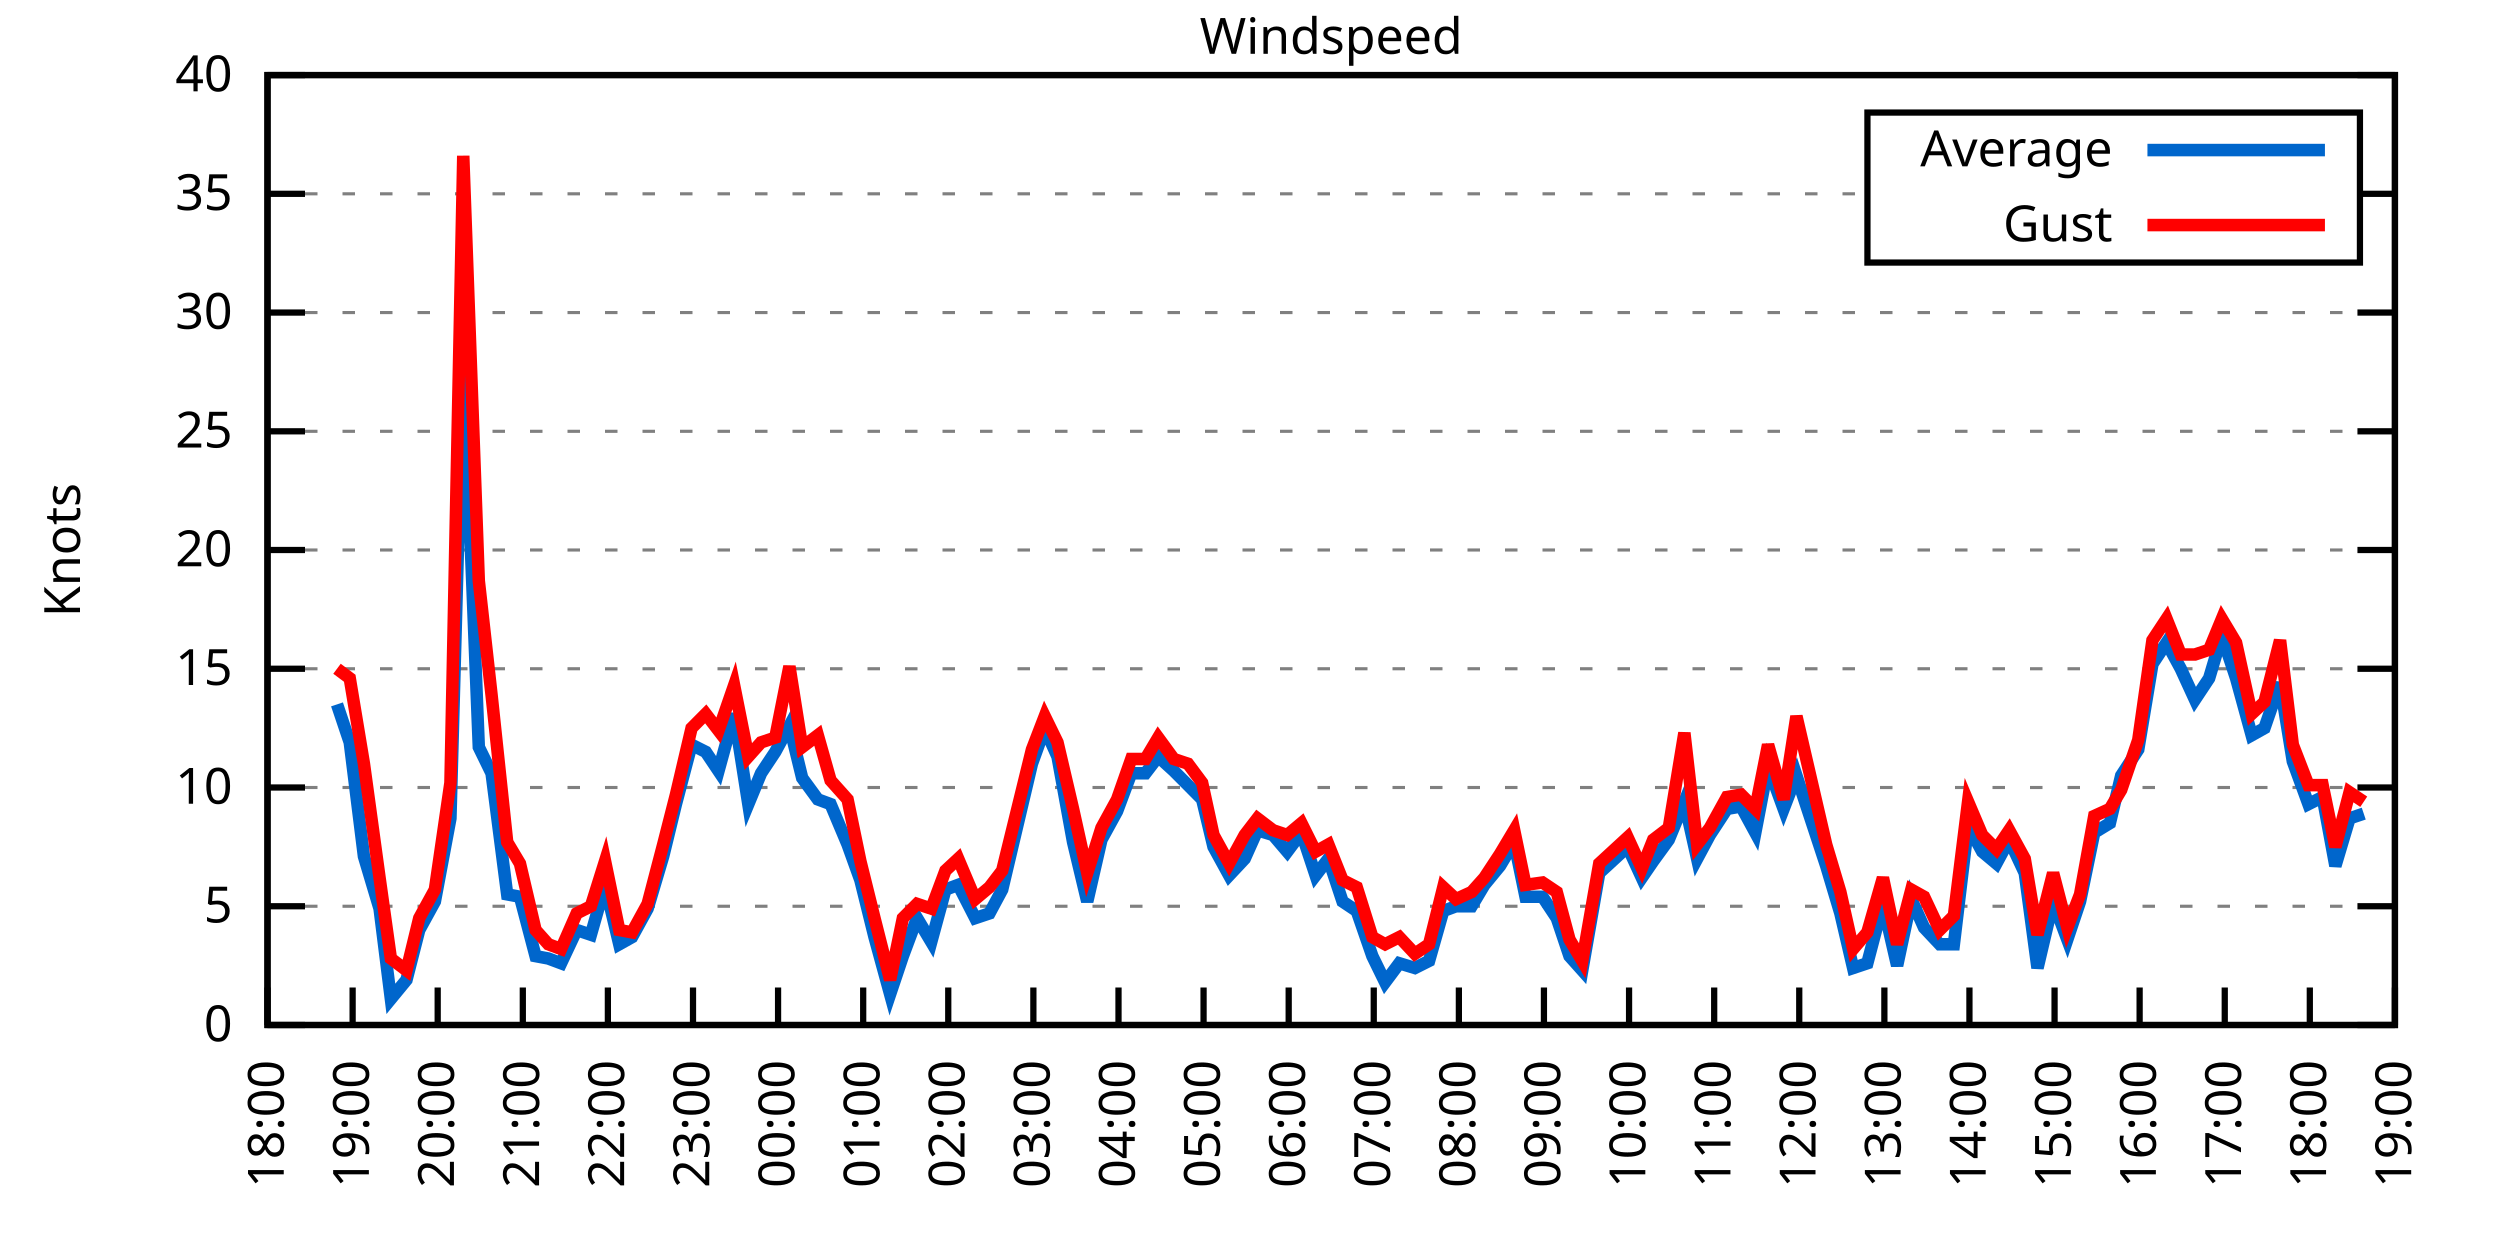
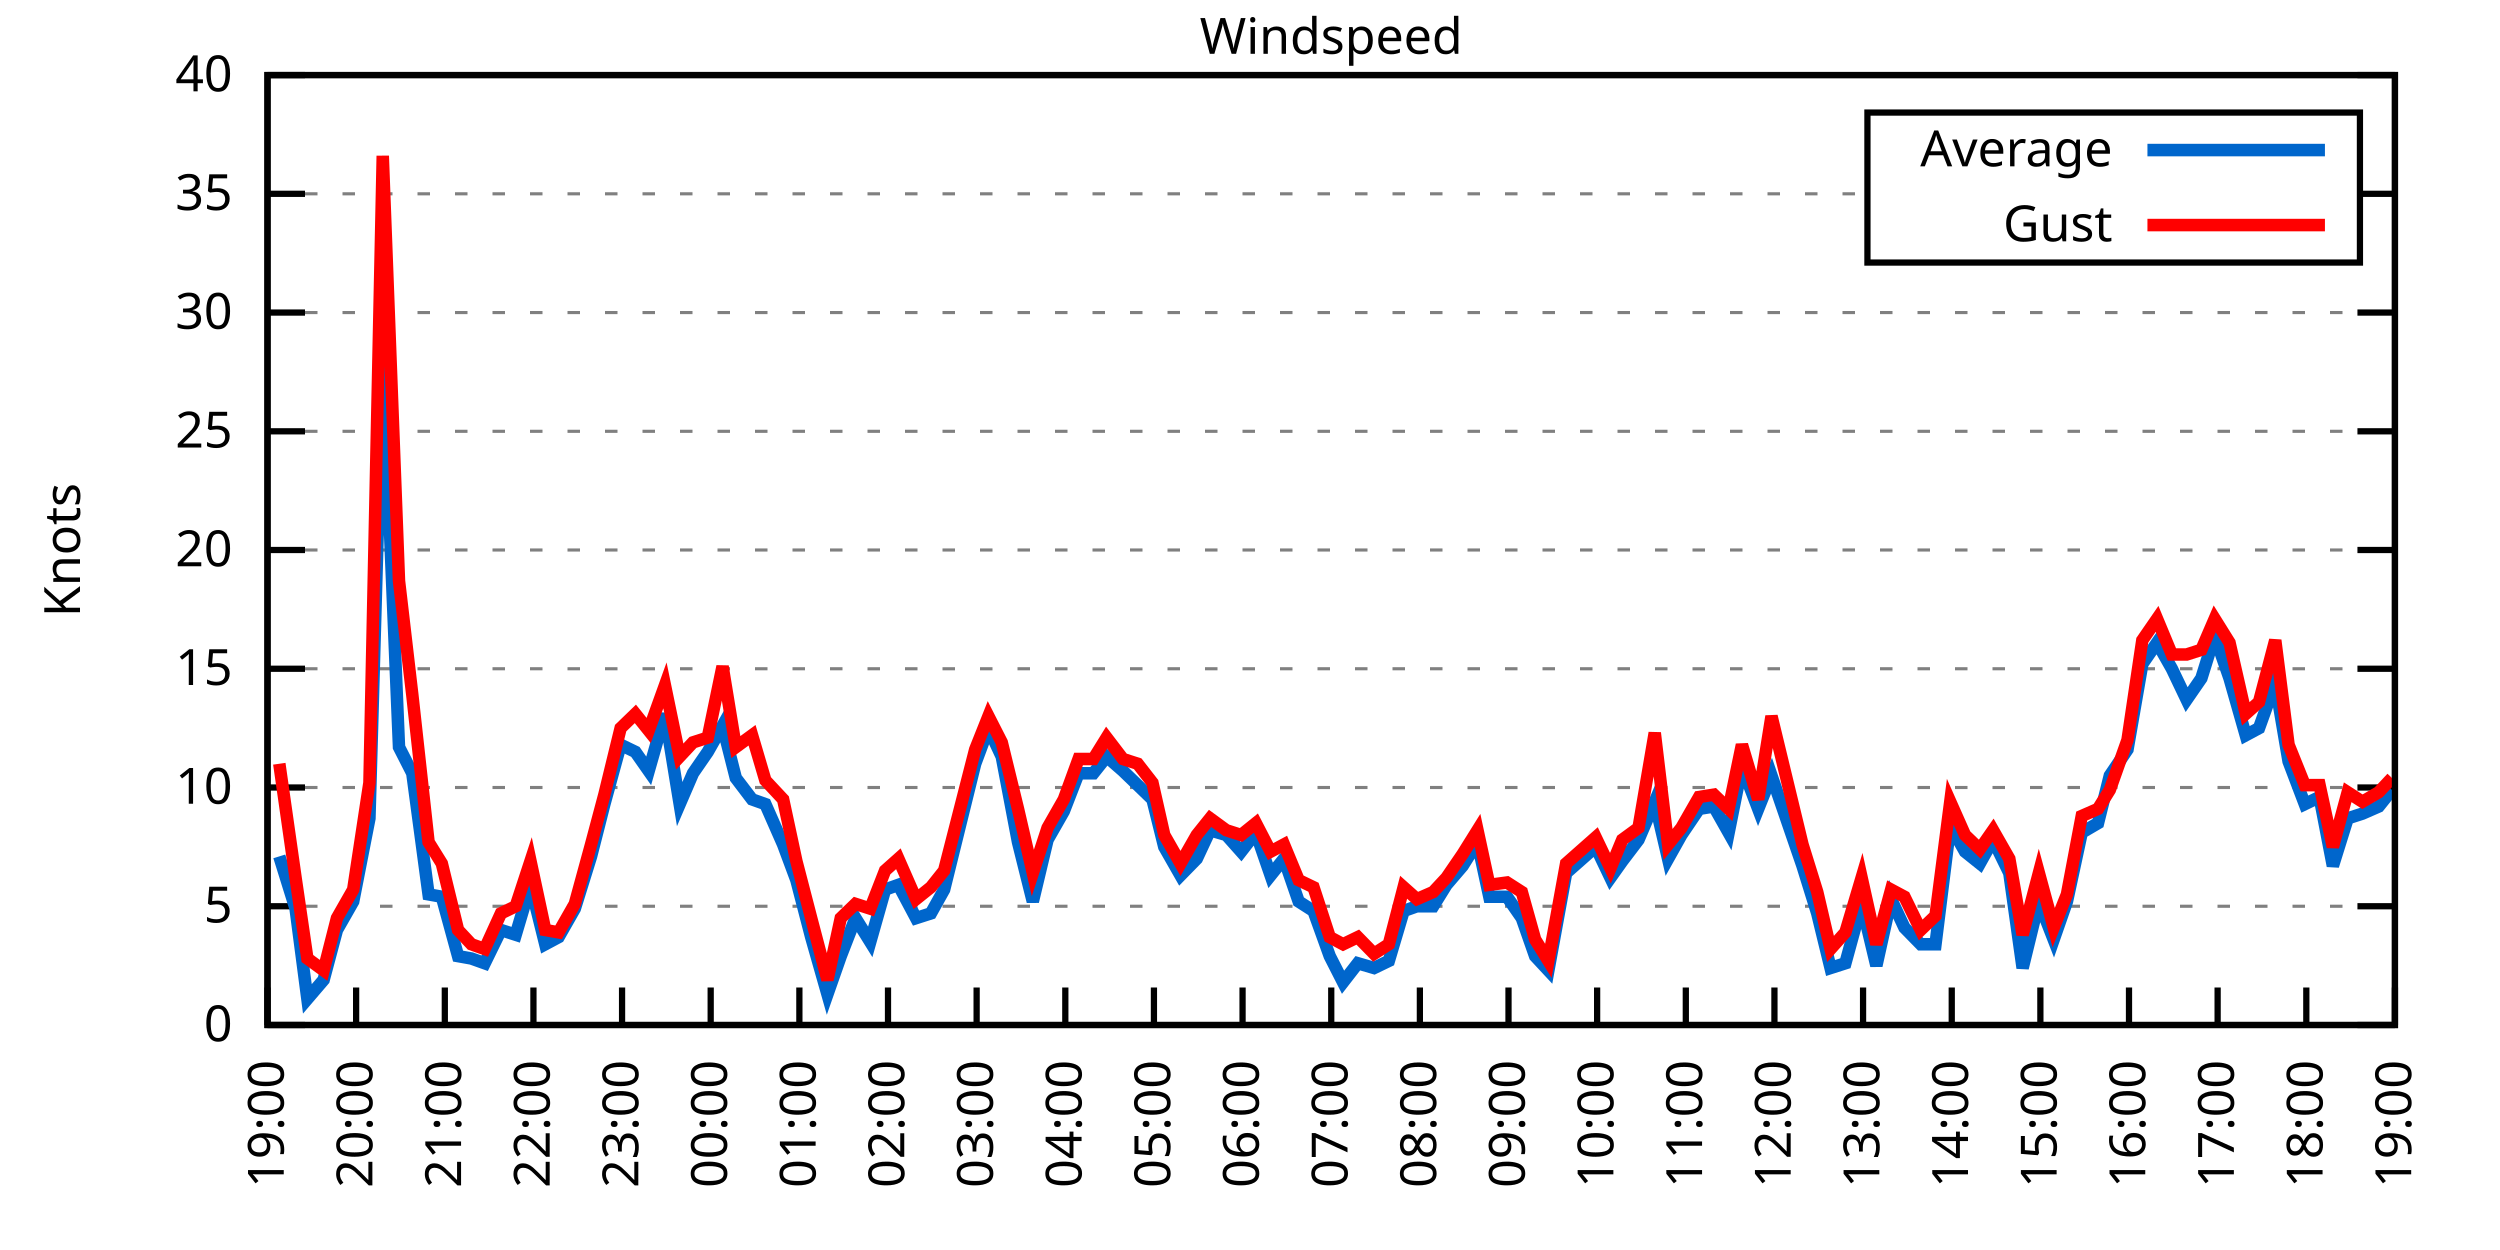
<svg xmlns="http://www.w3.org/2000/svg" xmlns:xlink="http://www.w3.org/1999/xlink" width="400" height="200" viewBox="0 0 400 200">
  <g id="gnuplot_canvas">
    <rect x="0" y="0" width="400" height="200" fill="none" />
    <defs>
      <circle id="gpDot" r="0.5" stroke-width="0.5" stroke="currentColor" />
      <path id="gpPt0" stroke-width="0.333" stroke="currentColor" d="M-1,0 h2 M0,-1 v2" />
      <path id="gpPt1" stroke-width="0.333" stroke="currentColor" d="M-1,-1 L1,1 M1,-1 L-1,1" />
      <path id="gpPt2" stroke-width="0.333" stroke="currentColor" d="M-1,0 L1,0 M0,-1 L0,1 M-1,-1 L1,1 M-1,1 L1,-1" />
      <rect id="gpPt3" stroke-width="0.333" stroke="currentColor" x="-1" y="-1" width="2" height="2" />
      <rect id="gpPt4" stroke-width="0.333" stroke="currentColor" fill="currentColor" x="-1" y="-1" width="2" height="2" />
      <circle id="gpPt5" stroke-width="0.333" stroke="currentColor" cx="0" cy="0" r="1" />
      <use xlink:href="#gpPt5" id="gpPt6" fill="currentColor" stroke="none" />
      <path id="gpPt7" stroke-width="0.333" stroke="currentColor" d="M0,-1.33 L-1.33,0.67 L1.33,0.67 z" />
      <use xlink:href="#gpPt7" id="gpPt8" fill="currentColor" stroke="none" />
      <use xlink:href="#gpPt7" id="gpPt9" stroke="currentColor" transform="rotate(180)" />
      <use xlink:href="#gpPt9" id="gpPt10" fill="currentColor" stroke="none" />
      <use xlink:href="#gpPt3" id="gpPt11" stroke="currentColor" transform="rotate(45)" />
      <use xlink:href="#gpPt11" id="gpPt12" fill="currentColor" stroke="none" />
      <path id="gpPt13" stroke-width="0.333" stroke="currentColor" d="M0,1.330 L1.265,0.411 L0.782,-1.067 L-0.782,-1.076 L-1.265,0.411 z" />
      <use xlink:href="#gpPt13" id="gpPt14" fill="currentColor" stroke="none" />
      <filter id="textbox" filterUnits="objectBoundingBox" x="0" y="0" height="1" width="1">
        <feFlood flood-color="white" flood-opacity="1" result="bgnd" />
        <feComposite in="SourceGraphic" in2="bgnd" operator="atop" />
      </filter>
      <filter id="greybox" filterUnits="objectBoundingBox" x="0" y="0" height="1" width="1">
        <feFlood flood-color="lightgrey" flood-opacity="1" result="grey" />
        <feComposite in="SourceGraphic" in2="grey" operator="atop" />
      </filter>
    </defs>
    <g fill="none" color="white" stroke="currentColor" stroke-width="1.00" stroke-linecap="butt" stroke-linejoin="miter">
</g>
    <g fill="none" color="black" stroke="currentColor" stroke-width="1.00" stroke-linecap="butt" stroke-linejoin="miter">
      <g stroke="none" shape-rendering="crispEdges">
        <polygon fill="rgb(255, 255, 255)" points="42.80,164.00 383.18,164.00 383.18,12.02 42.80,12.02 " />
      </g>
    </g>
    <g fill="none" color="black" stroke="currentColor" stroke-width="1.00" stroke-linecap="butt" stroke-linejoin="miter">
</g>
    <g fill="none" color="black" stroke="black" stroke-width="0.50" stroke-linecap="butt" stroke-linejoin="miter">
</g>
    <g fill="none" color="gray" stroke="currentColor" stroke-width="0.50" stroke-linecap="butt" stroke-linejoin="miter">
      <path stroke="gray" stroke-dasharray="2,4" class="gridline" d="M42.80,164.00 L383.19,164.00  " />
    </g>
    <g fill="none" color="gray" stroke="gray" stroke-width="1.00" stroke-linecap="butt" stroke-linejoin="miter">
</g>
    <g fill="none" color="black" stroke="currentColor" stroke-width="1.00" stroke-linecap="butt" stroke-linejoin="miter">
      <path stroke="black" d="M42.80,164.00 L48.80,164.00 M383.19,164.00 L377.19,164.00  " />
      <g transform="translate(37.20,166.60)" stroke="none" fill="black" font-family="Sans" font-size="8.00" text-anchor="end">
        <text>
          <tspan font-family="Sans"> 0</tspan>
        </text>
      </g>
    </g>
    <g fill="none" color="black" stroke="currentColor" stroke-width="1.00" stroke-linecap="butt" stroke-linejoin="miter">
</g>
    <g fill="none" color="black" stroke="black" stroke-width="0.50" stroke-linecap="butt" stroke-linejoin="miter">
</g>
    <g fill="none" color="gray" stroke="currentColor" stroke-width="0.50" stroke-linecap="butt" stroke-linejoin="miter">
      <path stroke="gray" stroke-dasharray="2,4" class="gridline" d="M42.80,145.00 L383.19,145.00  " />
    </g>
    <g fill="none" color="gray" stroke="gray" stroke-width="1.00" stroke-linecap="butt" stroke-linejoin="miter">
</g>
    <g fill="none" color="black" stroke="currentColor" stroke-width="1.00" stroke-linecap="butt" stroke-linejoin="miter">
      <path stroke="black" d="M42.80,145.00 L48.80,145.00 M383.19,145.00 L377.19,145.00  " />
      <g transform="translate(37.20,147.60)" stroke="none" fill="black" font-family="Sans" font-size="8.00" text-anchor="end">
        <text>
          <tspan font-family="Sans"> 5</tspan>
        </text>
      </g>
    </g>
    <g fill="none" color="black" stroke="currentColor" stroke-width="1.00" stroke-linecap="butt" stroke-linejoin="miter">
</g>
    <g fill="none" color="black" stroke="black" stroke-width="0.50" stroke-linecap="butt" stroke-linejoin="miter">
</g>
    <g fill="none" color="gray" stroke="currentColor" stroke-width="0.50" stroke-linecap="butt" stroke-linejoin="miter">
      <path stroke="gray" stroke-dasharray="2,4" class="gridline" d="M42.80,126.00 L383.19,126.00  " />
    </g>
    <g fill="none" color="gray" stroke="gray" stroke-width="1.00" stroke-linecap="butt" stroke-linejoin="miter">
</g>
    <g fill="none" color="black" stroke="currentColor" stroke-width="1.00" stroke-linecap="butt" stroke-linejoin="miter">
      <path stroke="black" d="M42.80,126.00 L48.80,126.00 M383.19,126.00 L377.19,126.00  " />
      <g transform="translate(37.20,128.60)" stroke="none" fill="black" font-family="Sans" font-size="8.00" text-anchor="end">
        <text>
          <tspan font-family="Sans"> 10</tspan>
        </text>
      </g>
    </g>
    <g fill="none" color="black" stroke="currentColor" stroke-width="1.00" stroke-linecap="butt" stroke-linejoin="miter">
</g>
    <g fill="none" color="black" stroke="black" stroke-width="0.50" stroke-linecap="butt" stroke-linejoin="miter">
</g>
    <g fill="none" color="gray" stroke="currentColor" stroke-width="0.50" stroke-linecap="butt" stroke-linejoin="miter">
      <path stroke="gray" stroke-dasharray="2,4" class="gridline" d="M42.80,107.00 L383.19,107.00  " />
    </g>
    <g fill="none" color="gray" stroke="gray" stroke-width="1.00" stroke-linecap="butt" stroke-linejoin="miter">
</g>
    <g fill="none" color="black" stroke="currentColor" stroke-width="1.00" stroke-linecap="butt" stroke-linejoin="miter">
      <path stroke="black" d="M42.80,107.00 L48.80,107.00 M383.19,107.00 L377.19,107.00  " />
      <g transform="translate(37.20,109.60)" stroke="none" fill="black" font-family="Sans" font-size="8.00" text-anchor="end">
        <text>
          <tspan font-family="Sans"> 15</tspan>
        </text>
      </g>
    </g>
    <g fill="none" color="black" stroke="currentColor" stroke-width="1.00" stroke-linecap="butt" stroke-linejoin="miter">
</g>
    <g fill="none" color="black" stroke="black" stroke-width="0.50" stroke-linecap="butt" stroke-linejoin="miter">
</g>
    <g fill="none" color="gray" stroke="currentColor" stroke-width="0.50" stroke-linecap="butt" stroke-linejoin="miter">
      <path stroke="gray" stroke-dasharray="2,4" class="gridline" d="M42.80,88.00 L383.19,88.00  " />
    </g>
    <g fill="none" color="gray" stroke="gray" stroke-width="1.00" stroke-linecap="butt" stroke-linejoin="miter">
</g>
    <g fill="none" color="black" stroke="currentColor" stroke-width="1.00" stroke-linecap="butt" stroke-linejoin="miter">
      <path stroke="black" d="M42.80,88.00 L48.80,88.00 M383.19,88.00 L377.19,88.00  " />
      <g transform="translate(37.20,90.60)" stroke="none" fill="black" font-family="Sans" font-size="8.00" text-anchor="end">
        <text>
          <tspan font-family="Sans"> 20</tspan>
        </text>
      </g>
    </g>
    <g fill="none" color="black" stroke="currentColor" stroke-width="1.00" stroke-linecap="butt" stroke-linejoin="miter">
</g>
    <g fill="none" color="black" stroke="black" stroke-width="0.50" stroke-linecap="butt" stroke-linejoin="miter">
</g>
    <g fill="none" color="gray" stroke="currentColor" stroke-width="0.50" stroke-linecap="butt" stroke-linejoin="miter">
      <path stroke="gray" stroke-dasharray="2,4" class="gridline" d="M42.80,69.01 L383.19,69.01  " />
    </g>
    <g fill="none" color="gray" stroke="gray" stroke-width="1.00" stroke-linecap="butt" stroke-linejoin="miter">
</g>
    <g fill="none" color="black" stroke="currentColor" stroke-width="1.00" stroke-linecap="butt" stroke-linejoin="miter">
      <path stroke="black" d="M42.80,69.01 L48.80,69.01 M383.19,69.01 L377.19,69.01  " />
      <g transform="translate(37.20,71.61)" stroke="none" fill="black" font-family="Sans" font-size="8.00" text-anchor="end">
        <text>
          <tspan font-family="Sans"> 25</tspan>
        </text>
      </g>
    </g>
    <g fill="none" color="black" stroke="currentColor" stroke-width="1.00" stroke-linecap="butt" stroke-linejoin="miter">
</g>
    <g fill="none" color="black" stroke="black" stroke-width="0.50" stroke-linecap="butt" stroke-linejoin="miter">
</g>
    <g fill="none" color="gray" stroke="currentColor" stroke-width="0.50" stroke-linecap="butt" stroke-linejoin="miter">
      <path stroke="gray" stroke-dasharray="2,4" class="gridline" d="M42.80,50.01 L383.19,50.01  " />
    </g>
    <g fill="none" color="gray" stroke="gray" stroke-width="1.00" stroke-linecap="butt" stroke-linejoin="miter">
</g>
    <g fill="none" color="black" stroke="currentColor" stroke-width="1.00" stroke-linecap="butt" stroke-linejoin="miter">
      <path stroke="black" d="M42.80,50.01 L48.80,50.01 M383.19,50.01 L377.19,50.01  " />
      <g transform="translate(37.20,52.61)" stroke="none" fill="black" font-family="Sans" font-size="8.00" text-anchor="end">
        <text>
          <tspan font-family="Sans"> 30</tspan>
        </text>
      </g>
    </g>
    <g fill="none" color="black" stroke="currentColor" stroke-width="1.00" stroke-linecap="butt" stroke-linejoin="miter">
</g>
    <g fill="none" color="black" stroke="black" stroke-width="0.50" stroke-linecap="butt" stroke-linejoin="miter">
</g>
    <g fill="none" color="gray" stroke="currentColor" stroke-width="0.50" stroke-linecap="butt" stroke-linejoin="miter">
      <path stroke="gray" stroke-dasharray="2,4" class="gridline" d="M42.80,31.01 L298.79,31.01 M377.59,31.01 L383.19,31.01  " />
    </g>
    <g fill="none" color="gray" stroke="gray" stroke-width="1.00" stroke-linecap="butt" stroke-linejoin="miter">
</g>
    <g fill="none" color="black" stroke="currentColor" stroke-width="1.00" stroke-linecap="butt" stroke-linejoin="miter">
      <path stroke="black" d="M42.80,31.01 L48.80,31.01 M383.19,31.01 L377.19,31.01  " />
      <g transform="translate(37.20,33.61)" stroke="none" fill="black" font-family="Sans" font-size="8.00" text-anchor="end">
        <text>
          <tspan font-family="Sans"> 35</tspan>
        </text>
      </g>
    </g>
    <g fill="none" color="black" stroke="currentColor" stroke-width="1.00" stroke-linecap="butt" stroke-linejoin="miter">
</g>
    <g fill="none" color="black" stroke="black" stroke-width="0.50" stroke-linecap="butt" stroke-linejoin="miter">
</g>
    <g fill="none" color="gray" stroke="currentColor" stroke-width="0.50" stroke-linecap="butt" stroke-linejoin="miter">
      <path stroke="gray" stroke-dasharray="2,4" class="gridline" d="M42.80,12.01 L383.19,12.01  " />
    </g>
    <g fill="none" color="gray" stroke="gray" stroke-width="1.00" stroke-linecap="butt" stroke-linejoin="miter">
</g>
    <g fill="none" color="black" stroke="currentColor" stroke-width="1.00" stroke-linecap="butt" stroke-linejoin="miter">
      <path stroke="black" d="M42.80,12.01 L48.80,12.01 M383.19,12.01 L377.19,12.01  " />
      <g transform="translate(37.20,14.61)" stroke="none" fill="black" font-family="Sans" font-size="8.00" text-anchor="end">
        <text>
          <tspan font-family="Sans"> 40</tspan>
        </text>
      </g>
    </g>
    <g fill="none" color="black" stroke="currentColor" stroke-width="1.00" stroke-linecap="butt" stroke-linejoin="miter">
      <path stroke="black" d="M42.80,164.00 L42.80,158.00  " />
      <g transform="translate(45.40,169.60) rotate(270.00)" stroke="none" fill="black" font-family="Sans" font-size="8.00" text-anchor="end">
        <text>
-           <tspan font-family="Sans">18:00</tspan>
-         </text>
-       </g>
-     </g>
-     <g fill="none" color="black" stroke="currentColor" stroke-width="1.00" stroke-linecap="butt" stroke-linejoin="miter">
-       <path stroke="black" d="M56.42,164.00 L56.42,158.00  " />
-       <g transform="translate(59.02,169.60) rotate(270.00)" stroke="none" fill="black" font-family="Sans" font-size="8.00" text-anchor="end">
-         <text>
          <tspan font-family="Sans">19:00</tspan>
        </text>
      </g>
    </g>
    <g fill="none" color="black" stroke="currentColor" stroke-width="1.00" stroke-linecap="butt" stroke-linejoin="miter">
-       <path stroke="black" d="M70.03,164.00 L70.03,158.00  " />
-       <g transform="translate(72.63,169.60) rotate(270.00)" stroke="none" fill="black" font-family="Sans" font-size="8.00" text-anchor="end">
+       <path stroke="black" d="M56.98,164.00 L56.98,158.00  " />
+       <g transform="translate(59.58,169.60) rotate(270.00)" stroke="none" fill="black" font-family="Sans" font-size="8.00" text-anchor="end">
        <text>
          <tspan font-family="Sans">20:00</tspan>
        </text>
      </g>
    </g>
    <g fill="none" color="black" stroke="currentColor" stroke-width="1.00" stroke-linecap="butt" stroke-linejoin="miter">
-       <path stroke="black" d="M83.65,164.00 L83.65,158.00  " />
-       <g transform="translate(86.25,169.60) rotate(270.00)" stroke="none" fill="black" font-family="Sans" font-size="8.00" text-anchor="end">
+       <path stroke="black" d="M71.17,164.00 L71.17,158.00  " />
+       <g transform="translate(73.77,169.60) rotate(270.00)" stroke="none" fill="black" font-family="Sans" font-size="8.00" text-anchor="end">
        <text>
          <tspan font-family="Sans">21:00</tspan>
        </text>
      </g>
    </g>
    <g fill="none" color="black" stroke="currentColor" stroke-width="1.00" stroke-linecap="butt" stroke-linejoin="miter">
-       <path stroke="black" d="M97.26,164.00 L97.26,158.00  " />
-       <g transform="translate(99.86,169.60) rotate(270.00)" stroke="none" fill="black" font-family="Sans" font-size="8.00" text-anchor="end">
+       <path stroke="black" d="M85.35,164.00 L85.35,158.00  " />
+       <g transform="translate(87.95,169.60) rotate(270.00)" stroke="none" fill="black" font-family="Sans" font-size="8.00" text-anchor="end">
        <text>
          <tspan font-family="Sans">22:00</tspan>
        </text>
      </g>
    </g>
    <g fill="none" color="black" stroke="currentColor" stroke-width="1.00" stroke-linecap="butt" stroke-linejoin="miter">
-       <path stroke="black" d="M110.88,164.00 L110.88,158.00  " />
-       <g transform="translate(113.48,169.60) rotate(270.00)" stroke="none" fill="black" font-family="Sans" font-size="8.00" text-anchor="end">
+       <path stroke="black" d="M99.53,164.00 L99.53,158.00  " />
+       <g transform="translate(102.13,169.60) rotate(270.00)" stroke="none" fill="black" font-family="Sans" font-size="8.00" text-anchor="end">
        <text>
          <tspan font-family="Sans">23:00</tspan>
        </text>
      </g>
    </g>
    <g fill="none" color="black" stroke="currentColor" stroke-width="1.00" stroke-linecap="butt" stroke-linejoin="miter">
-       <path stroke="black" d="M124.49,164.00 L124.49,158.00  " />
-       <g transform="translate(127.09,169.60) rotate(270.00)" stroke="none" fill="black" font-family="Sans" font-size="8.00" text-anchor="end">
+       <path stroke="black" d="M113.71,164.00 L113.71,158.00  " />
+       <g transform="translate(116.31,169.60) rotate(270.00)" stroke="none" fill="black" font-family="Sans" font-size="8.00" text-anchor="end">
        <text>
          <tspan font-family="Sans">00:00</tspan>
        </text>
      </g>
    </g>
    <g fill="none" color="black" stroke="currentColor" stroke-width="1.00" stroke-linecap="butt" stroke-linejoin="miter">
-       <path stroke="black" d="M138.11,164.00 L138.11,158.00  " />
-       <g transform="translate(140.71,169.60) rotate(270.00)" stroke="none" fill="black" font-family="Sans" font-size="8.00" text-anchor="end">
+       <path stroke="black" d="M127.90,164.00 L127.90,158.00  " />
+       <g transform="translate(130.50,169.60) rotate(270.00)" stroke="none" fill="black" font-family="Sans" font-size="8.00" text-anchor="end">
        <text>
          <tspan font-family="Sans">01:00</tspan>
        </text>
      </g>
    </g>
    <g fill="none" color="black" stroke="currentColor" stroke-width="1.00" stroke-linecap="butt" stroke-linejoin="miter">
-       <path stroke="black" d="M151.72,164.00 L151.72,158.00  " />
-       <g transform="translate(154.32,169.60) rotate(270.00)" stroke="none" fill="black" font-family="Sans" font-size="8.00" text-anchor="end">
+       <path stroke="black" d="M142.08,164.00 L142.08,158.00  " />
+       <g transform="translate(144.68,169.60) rotate(270.00)" stroke="none" fill="black" font-family="Sans" font-size="8.00" text-anchor="end">
        <text>
          <tspan font-family="Sans">02:00</tspan>
        </text>
      </g>
    </g>
    <g fill="none" color="black" stroke="currentColor" stroke-width="1.00" stroke-linecap="butt" stroke-linejoin="miter">
-       <path stroke="black" d="M165.34,164.00 L165.34,158.00  " />
-       <g transform="translate(167.94,169.60) rotate(270.00)" stroke="none" fill="black" font-family="Sans" font-size="8.00" text-anchor="end">
+       <path stroke="black" d="M156.26,164.00 L156.26,158.00  " />
+       <g transform="translate(158.86,169.60) rotate(270.00)" stroke="none" fill="black" font-family="Sans" font-size="8.00" text-anchor="end">
        <text>
          <tspan font-family="Sans">03:00</tspan>
        </text>
      </g>
    </g>
    <g fill="none" color="black" stroke="currentColor" stroke-width="1.00" stroke-linecap="butt" stroke-linejoin="miter">
-       <path stroke="black" d="M178.96,164.00 L178.96,158.00  " />
-       <g transform="translate(181.56,169.60) rotate(270.00)" stroke="none" fill="black" font-family="Sans" font-size="8.00" text-anchor="end">
+       <path stroke="black" d="M170.45,164.00 L170.45,158.00  " />
+       <g transform="translate(173.05,169.60) rotate(270.00)" stroke="none" fill="black" font-family="Sans" font-size="8.00" text-anchor="end">
        <text>
          <tspan font-family="Sans">04:00</tspan>
        </text>
      </g>
    </g>
    <g fill="none" color="black" stroke="currentColor" stroke-width="1.00" stroke-linecap="butt" stroke-linejoin="miter">
-       <path stroke="black" d="M192.57,164.00 L192.57,158.00  " />
-       <g transform="translate(195.17,169.60) rotate(270.00)" stroke="none" fill="black" font-family="Sans" font-size="8.00" text-anchor="end">
+       <path stroke="black" d="M184.63,164.00 L184.63,158.00  " />
+       <g transform="translate(187.23,169.60) rotate(270.00)" stroke="none" fill="black" font-family="Sans" font-size="8.00" text-anchor="end">
        <text>
          <tspan font-family="Sans">05:00</tspan>
        </text>
      </g>
    </g>
    <g fill="none" color="black" stroke="currentColor" stroke-width="1.00" stroke-linecap="butt" stroke-linejoin="miter">
-       <path stroke="black" d="M206.19,164.00 L206.19,158.00  " />
-       <g transform="translate(208.79,169.60) rotate(270.00)" stroke="none" fill="black" font-family="Sans" font-size="8.00" text-anchor="end">
+       <path stroke="black" d="M198.81,164.00 L198.81,158.00  " />
+       <g transform="translate(201.41,169.60) rotate(270.00)" stroke="none" fill="black" font-family="Sans" font-size="8.00" text-anchor="end">
        <text>
          <tspan font-family="Sans">06:00</tspan>
        </text>
      </g>
    </g>
    <g fill="none" color="black" stroke="currentColor" stroke-width="1.00" stroke-linecap="butt" stroke-linejoin="miter">
-       <path stroke="black" d="M219.80,164.00 L219.80,158.00  " />
-       <g transform="translate(222.40,169.60) rotate(270.00)" stroke="none" fill="black" font-family="Sans" font-size="8.00" text-anchor="end">
+       <path stroke="black" d="M213.00,164.00 L213.00,158.00  " />
+       <g transform="translate(215.60,169.60) rotate(270.00)" stroke="none" fill="black" font-family="Sans" font-size="8.00" text-anchor="end">
        <text>
          <tspan font-family="Sans">07:00</tspan>
        </text>
      </g>
    </g>
    <g fill="none" color="black" stroke="currentColor" stroke-width="1.00" stroke-linecap="butt" stroke-linejoin="miter">
-       <path stroke="black" d="M233.42,164.00 L233.42,158.00  " />
-       <g transform="translate(236.02,169.60) rotate(270.00)" stroke="none" fill="black" font-family="Sans" font-size="8.00" text-anchor="end">
+       <path stroke="black" d="M227.18,164.00 L227.18,158.00  " />
+       <g transform="translate(229.78,169.60) rotate(270.00)" stroke="none" fill="black" font-family="Sans" font-size="8.00" text-anchor="end">
        <text>
          <tspan font-family="Sans">08:00</tspan>
        </text>
      </g>
    </g>
    <g fill="none" color="black" stroke="currentColor" stroke-width="1.00" stroke-linecap="butt" stroke-linejoin="miter">
-       <path stroke="black" d="M247.03,164.00 L247.03,158.00  " />
-       <g transform="translate(249.63,169.60) rotate(270.00)" stroke="none" fill="black" font-family="Sans" font-size="8.00" text-anchor="end">
+       <path stroke="black" d="M241.36,164.00 L241.36,158.00  " />
+       <g transform="translate(243.96,169.60) rotate(270.00)" stroke="none" fill="black" font-family="Sans" font-size="8.00" text-anchor="end">
        <text>
          <tspan font-family="Sans">09:00</tspan>
        </text>
      </g>
    </g>
    <g fill="none" color="black" stroke="currentColor" stroke-width="1.00" stroke-linecap="butt" stroke-linejoin="miter">
-       <path stroke="black" d="M260.65,164.00 L260.65,158.00  " />
-       <g transform="translate(263.25,169.60) rotate(270.00)" stroke="none" fill="black" font-family="Sans" font-size="8.00" text-anchor="end">
+       <path stroke="black" d="M255.54,164.00 L255.54,158.00  " />
+       <g transform="translate(258.14,169.60) rotate(270.00)" stroke="none" fill="black" font-family="Sans" font-size="8.00" text-anchor="end">
        <text>
          <tspan font-family="Sans">10:00</tspan>
        </text>
      </g>
    </g>
    <g fill="none" color="black" stroke="currentColor" stroke-width="1.00" stroke-linecap="butt" stroke-linejoin="miter">
-       <path stroke="black" d="M274.27,164.00 L274.27,158.00  " />
-       <g transform="translate(276.87,169.60) rotate(270.00)" stroke="none" fill="black" font-family="Sans" font-size="8.00" text-anchor="end">
+       <path stroke="black" d="M269.73,164.00 L269.73,158.00  " />
+       <g transform="translate(272.33,169.60) rotate(270.00)" stroke="none" fill="black" font-family="Sans" font-size="8.00" text-anchor="end">
        <text>
          <tspan font-family="Sans">11:00</tspan>
        </text>
      </g>
    </g>
    <g fill="none" color="black" stroke="currentColor" stroke-width="1.00" stroke-linecap="butt" stroke-linejoin="miter">
-       <path stroke="black" d="M287.88,164.00 L287.88,158.00  " />
-       <g transform="translate(290.48,169.60) rotate(270.00)" stroke="none" fill="black" font-family="Sans" font-size="8.00" text-anchor="end">
+       <path stroke="black" d="M283.91,164.00 L283.91,158.00  " />
+       <g transform="translate(286.51,169.60) rotate(270.00)" stroke="none" fill="black" font-family="Sans" font-size="8.00" text-anchor="end">
        <text>
          <tspan font-family="Sans">12:00</tspan>
        </text>
      </g>
    </g>
    <g fill="none" color="black" stroke="currentColor" stroke-width="1.00" stroke-linecap="butt" stroke-linejoin="miter">
-       <path stroke="black" d="M301.50,164.00 L301.50,158.00  " />
-       <g transform="translate(304.10,169.60) rotate(270.00)" stroke="none" fill="black" font-family="Sans" font-size="8.00" text-anchor="end">
+       <path stroke="black" d="M298.09,164.00 L298.09,158.00  " />
+       <g transform="translate(300.69,169.60) rotate(270.00)" stroke="none" fill="black" font-family="Sans" font-size="8.00" text-anchor="end">
        <text>
          <tspan font-family="Sans">13:00</tspan>
        </text>
      </g>
    </g>
    <g fill="none" color="black" stroke="currentColor" stroke-width="1.00" stroke-linecap="butt" stroke-linejoin="miter">
-       <path stroke="black" d="M315.11,164.00 L315.11,158.00  " />
-       <g transform="translate(317.71,169.60) rotate(270.00)" stroke="none" fill="black" font-family="Sans" font-size="8.00" text-anchor="end">
+       <path stroke="black" d="M312.28,164.00 L312.28,158.00  " />
+       <g transform="translate(314.88,169.60) rotate(270.00)" stroke="none" fill="black" font-family="Sans" font-size="8.00" text-anchor="end">
        <text>
          <tspan font-family="Sans">14:00</tspan>
        </text>
      </g>
    </g>
    <g fill="none" color="black" stroke="currentColor" stroke-width="1.00" stroke-linecap="butt" stroke-linejoin="miter">
-       <path stroke="black" d="M328.73,164.00 L328.73,158.00  " />
-       <g transform="translate(331.33,169.60) rotate(270.00)" stroke="none" fill="black" font-family="Sans" font-size="8.00" text-anchor="end">
+       <path stroke="black" d="M326.46,164.00 L326.46,158.00  " />
+       <g transform="translate(329.06,169.60) rotate(270.00)" stroke="none" fill="black" font-family="Sans" font-size="8.00" text-anchor="end">
        <text>
          <tspan font-family="Sans">15:00</tspan>
        </text>
      </g>
    </g>
    <g fill="none" color="black" stroke="currentColor" stroke-width="1.00" stroke-linecap="butt" stroke-linejoin="miter">
-       <path stroke="black" d="M342.34,164.00 L342.34,158.00  " />
-       <g transform="translate(344.94,169.60) rotate(270.00)" stroke="none" fill="black" font-family="Sans" font-size="8.00" text-anchor="end">
+       <path stroke="black" d="M340.64,164.00 L340.64,158.00  " />
+       <g transform="translate(343.24,169.60) rotate(270.00)" stroke="none" fill="black" font-family="Sans" font-size="8.00" text-anchor="end">
        <text>
          <tspan font-family="Sans">16:00</tspan>
        </text>
      </g>
    </g>
    <g fill="none" color="black" stroke="currentColor" stroke-width="1.00" stroke-linecap="butt" stroke-linejoin="miter">
-       <path stroke="black" d="M355.96,164.00 L355.96,158.00  " />
-       <g transform="translate(358.56,169.60) rotate(270.00)" stroke="none" fill="black" font-family="Sans" font-size="8.00" text-anchor="end">
+       <path stroke="black" d="M354.82,164.00 L354.82,158.00  " />
+       <g transform="translate(357.42,169.60) rotate(270.00)" stroke="none" fill="black" font-family="Sans" font-size="8.00" text-anchor="end">
        <text>
          <tspan font-family="Sans">17:00</tspan>
        </text>
      </g>
    </g>
    <g fill="none" color="black" stroke="currentColor" stroke-width="1.00" stroke-linecap="butt" stroke-linejoin="miter">
-       <path stroke="black" d="M369.57,164.00 L369.57,158.00  " />
-       <g transform="translate(372.17,169.60) rotate(270.00)" stroke="none" fill="black" font-family="Sans" font-size="8.00" text-anchor="end">
+       <path stroke="black" d="M369.01,164.00 L369.01,158.00  " />
+       <g transform="translate(371.61,169.60) rotate(270.00)" stroke="none" fill="black" font-family="Sans" font-size="8.00" text-anchor="end">
        <text>
          <tspan font-family="Sans">18:00</tspan>
        </text>
      </g>
    </g>
    <g fill="none" color="black" stroke="currentColor" stroke-width="1.00" stroke-linecap="butt" stroke-linejoin="miter">
      <path stroke="black" d="M383.19,164.00 L383.19,158.00  " />
      <g transform="translate(385.79,169.60) rotate(270.00)" stroke="none" fill="black" font-family="Sans" font-size="8.00" text-anchor="end">
        <text>
          <tspan font-family="Sans">19:00</tspan>
        </text>
      </g>
    </g>
    <g fill="none" color="black" stroke="currentColor" stroke-width="1.00" stroke-linecap="butt" stroke-linejoin="miter">
</g>
    <g fill="none" color="black" stroke="currentColor" stroke-width="1.00" stroke-linecap="butt" stroke-linejoin="miter">
      <path stroke="black" d="M42.80,12.01 L42.80,164.00 L383.19,164.00 L383.19,12.01 L42.80,12.01 Z  " />
    </g>
    <g fill="none" color="black" stroke="currentColor" stroke-width="1.00" stroke-linecap="butt" stroke-linejoin="miter">
</g>
    <g fill="none" color="black" stroke="currentColor" stroke-width="1.00" stroke-linecap="butt" stroke-linejoin="miter">
      <path stroke="black" d="M298.79,42.01 L298.79,18.01 L377.59,18.01 L377.59,42.01 L298.79,42.01 Z  " />
    </g>
    <g id="Windspeed_plot_1">
      <g fill="none" color="white" stroke="black" stroke-width="2.00" stroke-linecap="butt" stroke-linejoin="miter">
</g>
      <g fill="none" color="black" stroke="currentColor" stroke-width="2.00" stroke-linecap="butt" stroke-linejoin="miter">
        <g transform="translate(337.99,26.61)" stroke="none" fill="black" font-family="Sans" font-size="8.00" text-anchor="end">
          <text>
            <tspan font-family="Sans">Average</tspan>
          </text>
        </g>
      </g>
      <g fill="none" color="black" stroke="currentColor" stroke-width="2.00" stroke-linecap="butt" stroke-linejoin="miter">
-         <path stroke="rgb(  0, 102, 204)" d="M343.59,24.01 L371.99,24.01 M53.92,112.70 L55.96,118.78 L58.23,137.02 L60.73,145.38 L62.54,159.82 L65.04,156.78   L67.08,148.80 L69.58,144.24 L72.07,130.94 L74.12,57.23 L76.61,119.54 L78.65,123.72 L81.15,143.10 L83.19,143.48   L85.69,152.98 L87.73,153.36 L89.77,154.12 L92.27,148.80 L94.54,149.56 L96.81,141.58 L99.08,151.08 L101.12,149.94   L103.62,145.38 L106.11,137.02 L108.15,128.66 L110.65,119.16 L112.92,120.30 L114.96,123.34 L117.46,114.22 L119.73,128.66   L121.77,123.72 L124.04,120.30 L126.31,116.12 L128.35,124.48 L130.85,127.90 L132.89,128.66 L135.61,135.12 L137.66,140.82   L139.92,149.94 L142.42,159.06 L144.46,152.98 L146.73,146.90 L149.00,150.70 L151.27,142.34 L153.31,141.58 L156.04,146.90   L158.31,146.14 L160.35,142.34 L165.11,122.20 L167.16,116.50 L169.20,121.06 L171.69,134.74 L173.96,144.24 L176.23,134.36   L178.73,129.80 L181.00,123.72 L183.27,123.72 L185.31,121.06 L187.81,123.34 L190.08,125.62 L192.34,127.90 L194.16,135.50   L196.66,140.06 L199.15,137.40 L201.19,132.84 L203.69,133.60 L205.96,136.26 L208.23,133.22 L210.50,140.06 L212.54,137.40   L214.81,144.24 L217.08,145.76 L219.58,152.98 L221.62,157.16 L223.89,154.12 L226.38,154.88 L228.65,153.74 L230.92,145.76   L232.96,145.00 L235.46,145.00 L237.50,141.58 L240.00,138.54 L242.27,134.74 L244.08,143.48 L246.81,143.48 L249.08,146.90   L251.12,152.98 L253.16,155.26 L255.88,139.68 L260.42,135.50 L262.69,140.44 L264.51,137.78 L267.00,134.36 L269.50,128.28   L271.54,137.40 L273.58,133.60 L276.31,129.42 L278.58,129.04 L280.85,133.22 L282.89,122.58 L285.38,129.42 L287.43,124.10   L292.19,138.54 L294.46,146.14 L296.50,154.88 L298.77,154.12 L301.27,144.62 L303.54,154.50 L305.81,143.86 L307.85,148.42   L310.35,151.08 L312.62,151.08 L314.89,132.08 L317.15,136.26 L319.42,138.16 L321.47,134.36 L323.96,139.68 L326.00,154.88   L328.50,144.24 L330.77,150.32 L332.81,144.24 L335.08,133.22 L337.58,131.70 L339.39,124.10 L342.12,119.92 L344.39,106.24   L346.65,102.82 L348.92,107.00 L351.19,111.94 L353.46,108.52 L355.50,101.68 L357.77,108.52 L360.27,117.64 L362.31,116.50   L364.81,109.28 L366.85,121.82 L369.35,128.66 L371.62,127.52 L373.66,138.54 L375.93,130.94 L378.20,130.18  " />
+         <path stroke="rgb(  0, 102, 204)" d="M343.59,24.01 L371.99,24.01 M44.69,137.02 L47.29,145.38 L49.18,159.82 L51.78,156.78 L53.91,148.80 L56.51,144.24   L59.11,130.94 L61.24,57.23 L63.84,119.54 L65.97,123.72 L68.57,143.10 L70.69,143.48 L73.29,152.98 L75.42,153.36   L77.55,154.12 L80.15,148.80 L82.51,149.56 L84.88,141.58 L87.24,151.08 L89.37,149.94 L91.97,145.38 L94.57,137.02   L96.70,128.66 L99.30,119.16 L101.66,120.30 L103.79,123.34 L106.39,114.22 L108.75,128.66 L110.88,123.72 L113.24,120.30   L115.61,116.12 L117.73,124.48 L120.33,127.90 L122.46,128.66 L125.30,135.12 L127.42,140.82 L129.79,149.94 L132.39,159.06   L134.52,152.98 L136.88,146.90 L139.24,150.70 L141.61,142.34 L143.74,141.58 L146.57,146.90 L148.94,146.14 L151.06,142.34   L156.03,122.20 L158.15,116.50 L160.28,121.06 L162.88,134.74 L165.25,144.24 L167.61,134.36 L170.21,129.80 L172.57,123.72   L174.94,123.72 L177.06,121.06 L179.67,123.34 L182.03,125.62 L184.39,127.90 L186.28,135.50 L188.88,140.06 L191.48,137.40   L193.61,132.84 L196.21,133.60 L198.58,136.26 L200.94,133.22 L203.30,140.06 L205.43,137.40 L207.79,144.24 L210.16,145.76   L212.76,152.98 L214.89,157.16 L217.25,154.12 L219.85,154.88 L222.21,153.74 L224.58,145.76 L226.71,145.00 L229.31,145.00   L231.43,141.58 L234.03,138.54 L236.40,134.74 L238.29,143.48 L241.12,143.48 L243.49,146.90 L245.62,152.98 L247.74,155.26   L250.58,139.68 L255.31,135.50 L257.67,140.44 L259.56,137.78 L262.16,134.36 L264.76,128.28 L266.89,137.40 L269.02,133.60   L271.85,129.42 L274.22,129.04 L276.58,133.22 L278.71,122.58 L281.31,129.42 L283.44,124.10 L288.40,138.54 L290.76,146.14   L292.89,154.88 L295.26,154.12 L297.86,144.62 L300.22,154.50 L302.58,143.86 L304.71,148.42 L307.31,151.08 L309.68,151.08   L312.04,132.08 L314.40,136.26 L316.77,138.16 L318.89,134.36 L321.49,139.68 L323.62,154.88 L326.22,144.24 L328.59,150.32   L330.71,144.24 L333.08,133.22 L335.68,131.70 L337.57,124.10 L340.40,119.92 L342.77,106.24 L345.13,102.82 L347.50,107.00   L349.86,111.94 L352.22,108.52 L354.35,101.68 L356.72,108.52 L359.32,117.64 L361.44,116.50 L364.04,109.28 L366.17,121.82   L368.77,128.66 L371.13,127.52 L373.26,138.54 L375.63,130.94 L377.99,130.18 L380.59,129.04 L382.72,126.38  " />
      </g>
    </g>
    <g id="Windspeed_plot_2">
      <g fill="none" color="black" stroke="currentColor" stroke-width="2.00" stroke-linecap="butt" stroke-linejoin="miter">
        <g transform="translate(337.99,38.61)" stroke="none" fill="black" font-family="Sans" font-size="8.00" text-anchor="end">
          <text>
            <tspan font-family="Sans">Gust</tspan>
          </text>
        </g>
      </g>
      <g fill="none" color="black" stroke="currentColor" stroke-width="2.00" stroke-linecap="butt" stroke-linejoin="miter">
-         <path stroke="rgb(255,   0,   0)" d="M343.59,36.01 L371.99,36.01 M53.92,107.00 L55.96,108.52 L58.23,122.20 L60.73,140.44 L62.54,153.36 L65.04,155.26   L67.08,146.90 L69.58,142.34 L72.07,125.24 L74.12,24.93 L76.61,92.94 L78.65,111.18 L81.15,134.74 L83.19,138.16   L85.69,148.80 L87.73,151.08 L89.77,151.84 L92.27,146.14 L94.54,145.00 L96.81,137.78 L99.08,148.80 L101.12,149.18   L103.62,144.62 L106.11,135.12 L108.15,127.14 L110.65,116.50 L112.92,114.22 L114.96,116.88 L117.46,109.66 L119.73,121.06   L121.77,118.78 L124.04,118.02 L126.31,106.62 L128.35,119.54 L130.85,117.64 L132.89,124.86 L135.61,127.90 L137.66,137.78   L139.92,146.90 L142.42,156.78 L144.46,146.90 L146.73,144.62 L149.00,145.38 L151.27,139.30 L153.31,137.40 L156.04,143.86   L158.31,141.96 L160.35,139.30 L165.11,119.92 L167.16,114.60 L169.20,118.78 L171.69,129.42 L173.96,139.68 L176.23,132.46   L178.73,127.90 L181.00,121.44 L183.27,121.44 L185.31,118.02 L187.81,121.44 L190.08,122.20 L192.34,125.24 L194.16,133.60   L196.66,138.16 L199.15,133.60 L201.19,130.94 L203.69,132.84 L205.96,133.60 L208.23,131.70 L210.50,136.26 L212.54,135.12   L214.81,140.82 L217.08,141.96 L219.58,149.94 L221.62,151.08 L223.89,149.94 L226.38,152.60 L228.65,151.08 L230.92,141.96   L232.96,143.86 L235.46,142.72 L237.50,140.44 L240.00,136.64 L242.27,132.84 L244.08,141.58 L246.81,141.20 L249.08,142.72   L251.12,150.32 L253.16,153.74 L255.88,138.16 L260.42,133.98 L262.69,138.92 L264.51,134.36 L267.00,132.46 L269.50,117.26   L271.54,135.12 L273.58,132.46 L276.31,127.52 L278.58,127.14 L280.85,129.42 L282.89,119.16 L285.38,127.90 L287.43,114.60   L292.19,135.12 L294.46,142.72 L296.50,151.84 L298.77,149.18 L301.27,140.44 L303.54,151.08 L305.81,142.34 L307.85,143.48   L310.35,148.80 L312.62,146.52 L314.89,128.28 L317.15,133.60 L319.42,135.88 L321.47,132.84 L323.96,137.40 L326.00,149.56   L328.50,139.68 L330.77,148.42 L332.81,143.10 L335.08,130.56 L337.58,129.42 L339.39,126.38 L342.12,118.40 L344.39,102.44   L346.65,99.02 L348.92,104.72 L351.19,104.72 L353.46,103.96 L355.50,99.02 L357.77,102.82 L360.27,114.22 L362.31,112.32   L364.81,102.44 L366.85,119.16 L369.35,125.62 L371.62,125.62 L373.66,135.50 L375.93,126.76 L378.20,128.28  " />
+         <path stroke="rgb(255,   0,   0)" d="M343.59,36.01 L371.99,36.01 M44.69,122.20 L47.29,140.44 L49.18,153.36 L51.78,155.26 L53.91,146.90 L56.51,142.34   L59.11,125.24 L61.24,24.93 L63.84,92.94 L65.97,111.18 L68.57,134.74 L70.69,138.16 L73.29,148.80 L75.42,151.08   L77.55,151.84 L80.15,146.14 L82.51,145.00 L84.88,137.78 L87.24,148.80 L89.37,149.18 L91.97,144.62 L94.57,135.12   L96.70,127.14 L99.30,116.50 L101.66,114.22 L103.79,116.88 L106.39,109.66 L108.75,121.06 L110.88,118.78 L113.24,118.02   L115.61,106.62 L117.73,119.54 L120.33,117.64 L122.46,124.86 L125.30,127.90 L127.42,137.78 L129.79,146.90 L132.39,156.78   L134.52,146.90 L136.88,144.62 L139.24,145.38 L141.61,139.30 L143.74,137.40 L146.57,143.86 L148.94,141.96 L151.06,139.30   L156.03,119.92 L158.15,114.60 L160.28,118.78 L162.88,129.42 L165.25,139.68 L167.61,132.46 L170.21,127.90 L172.57,121.44   L174.94,121.44 L177.06,118.02 L179.67,121.44 L182.03,122.20 L184.39,125.24 L186.28,133.60 L188.88,138.16 L191.48,133.60   L193.61,130.94 L196.21,132.84 L198.58,133.60 L200.94,131.70 L203.30,136.26 L205.43,135.12 L207.79,140.82 L210.16,141.96   L212.76,149.94 L214.89,151.08 L217.25,149.94 L219.85,152.60 L222.21,151.08 L224.58,141.96 L226.71,143.86 L229.31,142.72   L231.43,140.44 L234.03,136.64 L236.40,132.84 L238.29,141.58 L241.12,141.20 L243.49,142.72 L245.62,150.32 L247.74,153.74   L250.58,138.16 L255.31,133.98 L257.67,138.92 L259.56,134.36 L262.16,132.46 L264.76,117.26 L266.89,135.12 L269.02,132.46   L271.85,127.52 L274.22,127.14 L276.58,129.42 L278.71,119.16 L281.31,127.90 L283.44,114.60 L288.40,135.12 L290.76,142.72   L292.89,151.84 L295.26,149.18 L297.86,140.44 L300.22,151.08 L302.58,142.34 L304.71,143.48 L307.31,148.80 L309.68,146.52   L312.04,128.28 L314.40,133.60 L316.77,135.88 L318.89,132.84 L321.49,137.40 L323.62,149.56 L326.22,139.68 L328.59,148.42   L330.71,143.10 L333.08,130.56 L335.68,129.42 L337.57,126.38 L340.40,118.40 L342.77,102.44 L345.13,99.02 L347.50,104.72   L349.86,104.72 L352.22,103.96 L354.35,99.02 L356.72,102.82 L359.32,114.22 L361.44,112.32 L364.04,102.44 L366.17,119.16   L368.77,125.62 L371.13,125.62 L373.26,135.50 L375.63,126.76 L377.99,128.28 L380.59,126.76 L382.72,124.48  " />
      </g>
    </g>
    <g fill="none" color="black" stroke="currentColor" stroke-width="2.00" stroke-linecap="butt" stroke-linejoin="miter">
</g>
    <g fill="none" color="black" stroke="black" stroke-width="1.00" stroke-linecap="butt" stroke-linejoin="miter">
</g>
    <g fill="none" color="black" stroke="currentColor" stroke-width="1.00" stroke-linecap="butt" stroke-linejoin="miter">
      <path stroke="black" d="M42.80,12.01 L42.80,164.00 L383.19,164.00 L383.19,12.01 L42.80,12.01 Z  " />
      <g transform="translate(12.80,88.01) rotate(270.00)" stroke="none" fill="black" font-family="Sans" font-size="8.00" text-anchor="middle">
        <text>
          <tspan font-family="Sans">Knots</tspan>
        </text>
      </g>
    </g>
    <g fill="none" color="black" stroke="currentColor" stroke-width="1.00" stroke-linecap="butt" stroke-linejoin="miter">
</g>
    <g fill="none" color="black" stroke="currentColor" stroke-width="1.00" stroke-linecap="butt" stroke-linejoin="miter">
      <g transform="translate(212.99,8.61)" stroke="none" fill="black" font-family="Sans" font-size="8.00" text-anchor="middle">
        <text>
          <tspan font-family="Sans">Windspeed</tspan>
        </text>
      </g>
    </g>
    <g fill="none" color="black" stroke="currentColor" stroke-width="1.00" stroke-linecap="butt" stroke-linejoin="miter">
</g>
  </g>
</svg>
